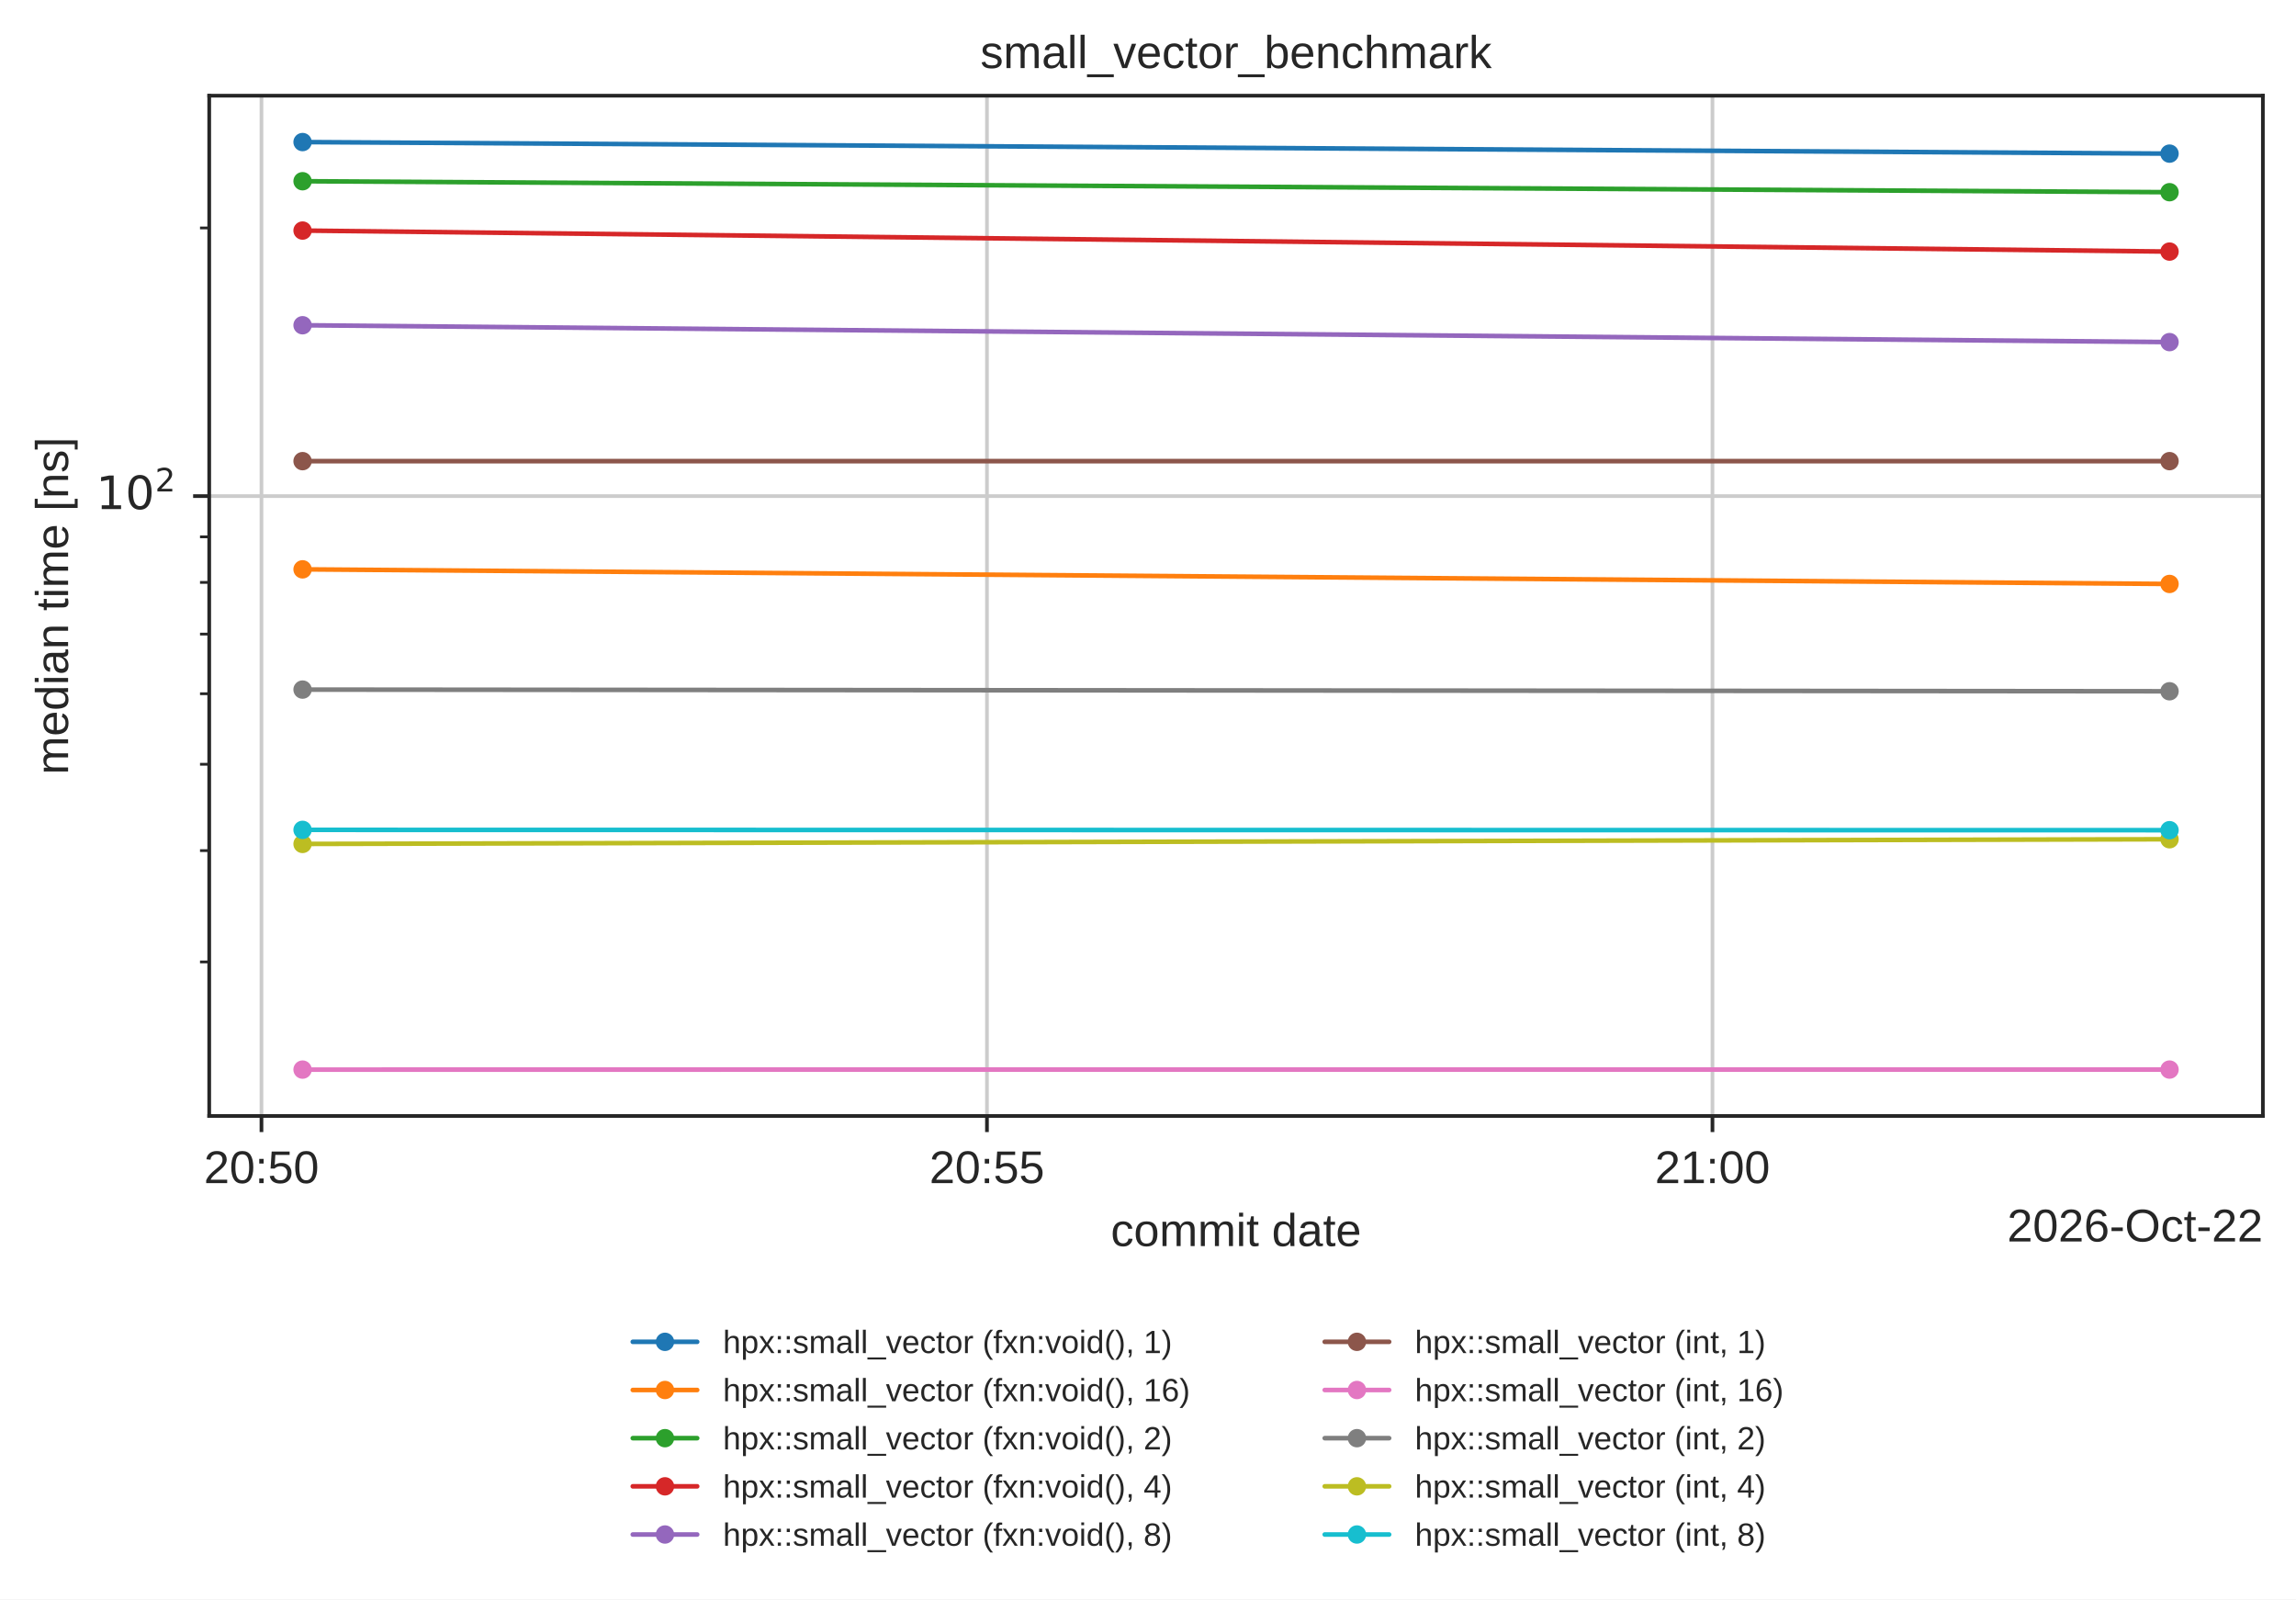
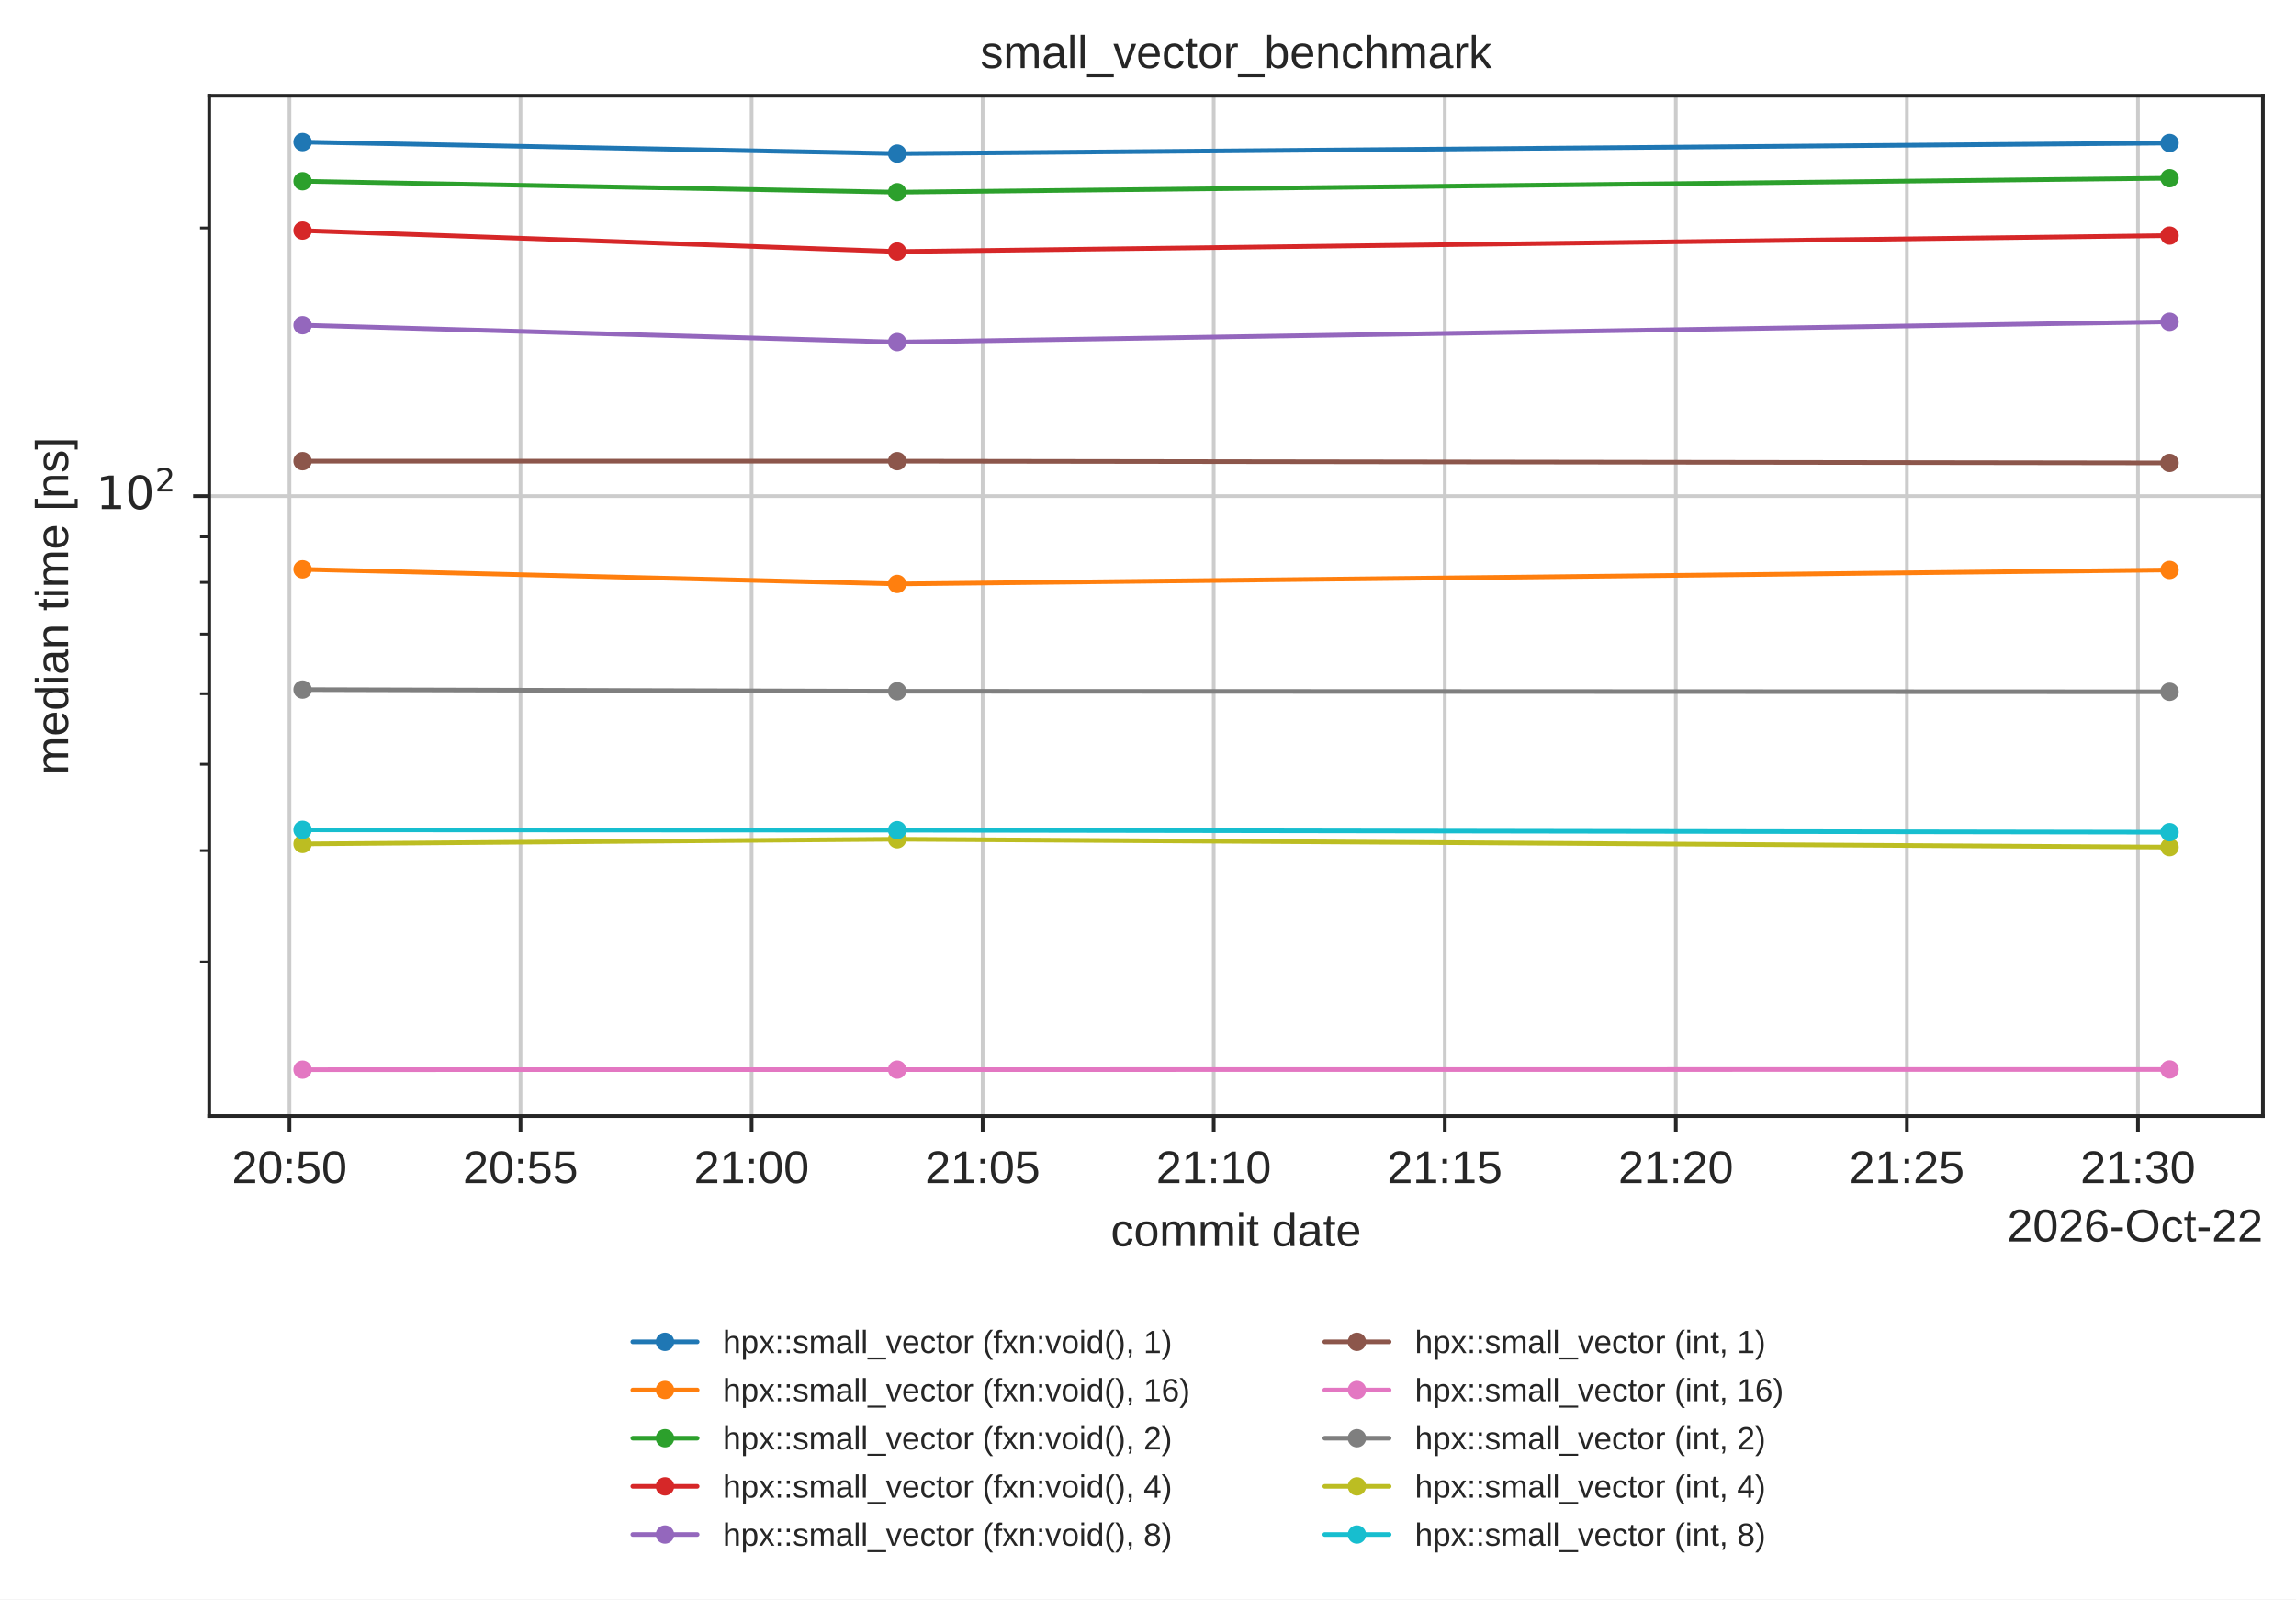
<svg xmlns="http://www.w3.org/2000/svg" xmlns:xlink="http://www.w3.org/1999/xlink" width="499.078pt" height="347.622pt" viewBox="0 0 499.078 347.622" version="1.1">
  <defs>
    <style type="text/css">*{stroke-linejoin: round; stroke-linecap: butt}</style>
  </defs>
  <g id="figure_1">
    <g id="patch_1">
      <path d="M 0 347.622  L 499.078 347.622  L 499.078 0  L 0 0  z " style="fill: #ffffff" />
    </g>
    <g id="axes_1">
      <g id="patch_2">
        <path d="M 45.478 242.558  L 491.878 242.558  L 491.878 20.798  L 45.478 20.798  z " style="fill: #ffffff" />
      </g>
      <g id="matplotlib.axis_1">
        <g id="xtick_1">
          <g id="line2d_1">
-             <path d="M 56.833 242.558  L 56.833 20.798  " clip-path="url(#p2d374e7819)" style="fill: none; stroke: #cccccc; stroke-width: 0.8; stroke-linecap: round" />
+             <path d="M 62.923 242.558  L 62.923 20.798  " clip-path="url(#p2d374e7819)" style="fill: none; stroke: #cccccc; stroke-width: 0.8; stroke-linecap: round" />
          </g>
          <g id="line2d_2">
            <defs>
              <path id="mdfc5214045" d="M 0 0  L 0 3.5  " style="stroke: #262626; stroke-width: 0.8" />
            </defs>
            <g>
-               <use xlink:href="#mdfc5214045" x="56.833" y="242.558" style="fill: #262626; stroke: #262626; stroke-width: 0.8" />
+               <use xlink:href="#mdfc5214045" x="62.923" y="242.558" style="fill: #262626; stroke: #262626; stroke-width: 0.8" />
            </g>
          </g>
          <g id="text_1">
-             <text style="fill: #262626; font: 10px 'Arial', 'DejaVu Sans', 'Liberation Sans', 'Bitstream Vera Sans', sans-serif; text-anchor: middle" x="56.833" y="257.157" transform="rotate(-0 56.83262 257.1569)">20:50</text>
+             <text style="fill: #262626; font: 10px 'Arial', 'DejaVu Sans', 'Liberation Sans', 'Bitstream Vera Sans', sans-serif; text-anchor: middle" x="62.923" y="257.157" transform="rotate(-0 62.92295 257.1569)">20:50</text>
          </g>
        </g>
        <g id="xtick_2">
          <g id="line2d_3">
-             <path d="M 214.534 242.558  L 214.534 20.798  " clip-path="url(#p2d374e7819)" style="fill: none; stroke: #cccccc; stroke-width: 0.8; stroke-linecap: round" />
+             <path d="M 113.148 242.558  L 113.148 20.798  " clip-path="url(#p2d374e7819)" style="fill: none; stroke: #cccccc; stroke-width: 0.8; stroke-linecap: round" />
          </g>
          <g id="line2d_4">
            <g>
-               <use xlink:href="#mdfc5214045" x="214.534" y="242.558" style="fill: #262626; stroke: #262626; stroke-width: 0.8" />
+               <use xlink:href="#mdfc5214045" x="113.148" y="242.558" style="fill: #262626; stroke: #262626; stroke-width: 0.8" />
            </g>
          </g>
          <g id="text_2">
-             <text style="fill: #262626; font: 10px 'Arial', 'DejaVu Sans', 'Liberation Sans', 'Bitstream Vera Sans', sans-serif; text-anchor: middle" x="214.534" y="257.157" transform="rotate(-0 214.534 257.1569)">20:55</text>
+             <text style="fill: #262626; font: 10px 'Arial', 'DejaVu Sans', 'Liberation Sans', 'Bitstream Vera Sans', sans-serif; text-anchor: middle" x="113.148" y="257.157" transform="rotate(-0 113.148 257.1569)">20:55</text>
          </g>
        </g>
        <g id="xtick_3">
          <g id="line2d_5">
-             <path d="M 372.235 242.558  L 372.235 20.798  " clip-path="url(#p2d374e7819)" style="fill: none; stroke: #cccccc; stroke-width: 0.8; stroke-linecap: round" />
+             <path d="M 163.373 242.558  L 163.373 20.798  " clip-path="url(#p2d374e7819)" style="fill: none; stroke: #cccccc; stroke-width: 0.8; stroke-linecap: round" />
          </g>
          <g id="line2d_6">
            <g>
-               <use xlink:href="#mdfc5214045" x="372.235" y="242.558" style="fill: #262626; stroke: #262626; stroke-width: 0.8" />
+               <use xlink:href="#mdfc5214045" x="163.373" y="242.558" style="fill: #262626; stroke: #262626; stroke-width: 0.8" />
            </g>
          </g>
          <g id="text_3">
-             <text style="fill: #262626; font: 10px 'Arial', 'DejaVu Sans', 'Liberation Sans', 'Bitstream Vera Sans', sans-serif; text-anchor: middle" x="372.235" y="257.157" transform="rotate(-0 372.2354 257.1569)">21:00</text>
-           </g>
-         </g>
-         <g id="text_4">
+             <text style="fill: #262626; font: 10px 'Arial', 'DejaVu Sans', 'Liberation Sans', 'Bitstream Vera Sans', sans-serif; text-anchor: middle" x="163.373" y="257.157" transform="rotate(-0 163.373 257.1569)">21:00</text>
+           </g>
+         </g>
+         <g id="xtick_4">
+           <g id="line2d_7">
+             <path d="M 213.598 242.558  L 213.598 20.798  " clip-path="url(#p2d374e7819)" style="fill: none; stroke: #cccccc; stroke-width: 0.8; stroke-linecap: round" />
+           </g>
+           <g id="line2d_8">
+             <g>
+               <use xlink:href="#mdfc5214045" x="213.598" y="242.558" style="fill: #262626; stroke: #262626; stroke-width: 0.8" />
+             </g>
+           </g>
+           <g id="text_4">
+             <text style="fill: #262626; font: 10px 'Arial', 'DejaVu Sans', 'Liberation Sans', 'Bitstream Vera Sans', sans-serif; text-anchor: middle" x="213.598" y="257.157" transform="rotate(-0 213.598 257.1569)">21:05</text>
+           </g>
+         </g>
+         <g id="xtick_5">
+           <g id="line2d_9">
+             <path d="M 263.823 242.558  L 263.823 20.798  " clip-path="url(#p2d374e7819)" style="fill: none; stroke: #cccccc; stroke-width: 0.8; stroke-linecap: round" />
+           </g>
+           <g id="line2d_10">
+             <g>
+               <use xlink:href="#mdfc5214045" x="263.823" y="242.558" style="fill: #262626; stroke: #262626; stroke-width: 0.8" />
+             </g>
+           </g>
+           <g id="text_5">
+             <text style="fill: #262626; font: 10px 'Arial', 'DejaVu Sans', 'Liberation Sans', 'Bitstream Vera Sans', sans-serif; text-anchor: middle" x="263.823" y="257.157" transform="rotate(-0 263.823 257.1569)">21:10</text>
+           </g>
+         </g>
+         <g id="xtick_6">
+           <g id="line2d_11">
+             <path d="M 314.048 242.558  L 314.048 20.798  " clip-path="url(#p2d374e7819)" style="fill: none; stroke: #cccccc; stroke-width: 0.8; stroke-linecap: round" />
+           </g>
+           <g id="line2d_12">
+             <g>
+               <use xlink:href="#mdfc5214045" x="314.048" y="242.558" style="fill: #262626; stroke: #262626; stroke-width: 0.8" />
+             </g>
+           </g>
+           <g id="text_6">
+             <text style="fill: #262626; font: 10px 'Arial', 'DejaVu Sans', 'Liberation Sans', 'Bitstream Vera Sans', sans-serif; text-anchor: middle" x="314.048" y="257.157" transform="rotate(-0 314.0481 257.1569)">21:15</text>
+           </g>
+         </g>
+         <g id="xtick_7">
+           <g id="line2d_13">
+             <path d="M 364.273 242.558  L 364.273 20.798  " clip-path="url(#p2d374e7819)" style="fill: none; stroke: #cccccc; stroke-width: 0.8; stroke-linecap: round" />
+           </g>
+           <g id="line2d_14">
+             <g>
+               <use xlink:href="#mdfc5214045" x="364.273" y="242.558" style="fill: #262626; stroke: #262626; stroke-width: 0.8" />
+             </g>
+           </g>
+           <g id="text_7">
+             <text style="fill: #262626; font: 10px 'Arial', 'DejaVu Sans', 'Liberation Sans', 'Bitstream Vera Sans', sans-serif; text-anchor: middle" x="364.273" y="257.157" transform="rotate(-0 364.2731 257.1569)">21:20</text>
+           </g>
+         </g>
+         <g id="xtick_8">
+           <g id="line2d_15">
+             <path d="M 414.498 242.558  L 414.498 20.798  " clip-path="url(#p2d374e7819)" style="fill: none; stroke: #cccccc; stroke-width: 0.8; stroke-linecap: round" />
+           </g>
+           <g id="line2d_16">
+             <g>
+               <use xlink:href="#mdfc5214045" x="414.498" y="242.558" style="fill: #262626; stroke: #262626; stroke-width: 0.8" />
+             </g>
+           </g>
+           <g id="text_8">
+             <text style="fill: #262626; font: 10px 'Arial', 'DejaVu Sans', 'Liberation Sans', 'Bitstream Vera Sans', sans-serif; text-anchor: middle" x="414.498" y="257.157" transform="rotate(-0 414.4981 257.1569)">21:25</text>
+           </g>
+         </g>
+         <g id="xtick_9">
+           <g id="line2d_17">
+             <path d="M 464.723 242.558  L 464.723 20.798  " clip-path="url(#p2d374e7819)" style="fill: none; stroke: #cccccc; stroke-width: 0.8; stroke-linecap: round" />
+           </g>
+           <g id="line2d_18">
+             <g>
+               <use xlink:href="#mdfc5214045" x="464.723" y="242.558" style="fill: #262626; stroke: #262626; stroke-width: 0.8" />
+             </g>
+           </g>
+           <g id="text_9">
+             <text style="fill: #262626; font: 10px 'Arial', 'DejaVu Sans', 'Liberation Sans', 'Bitstream Vera Sans', sans-serif; text-anchor: middle" x="464.723" y="257.157" transform="rotate(-0 464.7231 257.1569)">21:30</text>
+           </g>
+         </g>
+         <g id="text_10">
          <text style="fill: #262626; font: 10px 'Arial', 'DejaVu Sans', 'Liberation Sans', 'Bitstream Vera Sans', sans-serif; text-anchor: middle" x="268.678" y="270.835" transform="rotate(-0 268.6781 270.835)">commit date</text>
        </g>
-         <g id="text_5">
+         <g id="text_11">
          <text style="fill: #262626; font: 10px 'Arial', 'DejaVu Sans', 'Liberation Sans', 'Bitstream Vera Sans', sans-serif; text-anchor: end" x="491.878" y="269.835" transform="rotate(-0 491.8781 269.835)">2026-Oct-22</text>
        </g>
      </g>
      <g id="matplotlib.axis_2">
        <g id="ytick_1">
-           <g id="line2d_7">
+           <g id="line2d_19">
            <path d="M 45.478 107.827  L 491.878 107.827  " clip-path="url(#p2d374e7819)" style="fill: none; stroke: #cccccc; stroke-width: 0.8; stroke-linecap: round" />
          </g>
-           <g id="line2d_8">
+           <g id="line2d_20">
            <defs>
              <path id="m414165cd4d" d="M 0 0  L -3.5 0  " style="stroke: #262626; stroke-width: 0.8" />
            </defs>
            <g>
              <use xlink:href="#m414165cd4d" x="45.478" y="107.827" style="fill: #262626; stroke: #262626; stroke-width: 0.8" />
            </g>
          </g>
-           <g id="text_6">
+           <g id="text_12">
            <g style="fill: #262626" transform="translate(20.87813 111.6266)">
              <text>
                <tspan style="font: 10px 'DejaVu Sans'" x="0 6.362" y="-0.977">10</tspan>
                <tspan style="font: 7px 'DejaVu Sans'" x="12.82" y="-4.805">2</tspan>
              </text>
            </g>
          </g>
        </g>
        <g id="ytick_2">
-           <g id="line2d_9">
+           <g id="line2d_21">
            <defs>
              <path id="m2f13129b0c" d="M 0 0  L -2 0  " style="stroke: #262626; stroke-width: 0.6" />
            </defs>
            <g>
              <use xlink:href="#m2f13129b0c" x="45.478" y="209.071" style="fill: #262626; stroke: #262626; stroke-width: 0.6" />
            </g>
          </g>
        </g>
        <g id="ytick_3">
-           <g id="line2d_10">
+           <g id="line2d_22">
            <g>
              <use xlink:href="#m2f13129b0c" x="45.478" y="184.88" style="fill: #262626; stroke: #262626; stroke-width: 0.6" />
            </g>
          </g>
        </g>
        <g id="ytick_4">
-           <g id="line2d_11">
+           <g id="line2d_23">
            <g>
              <use xlink:href="#m2f13129b0c" x="45.478" y="166.115" style="fill: #262626; stroke: #262626; stroke-width: 0.6" />
            </g>
          </g>
        </g>
        <g id="ytick_5">
-           <g id="line2d_12">
+           <g id="line2d_24">
            <g>
              <use xlink:href="#m2f13129b0c" x="45.478" y="150.784" style="fill: #262626; stroke: #262626; stroke-width: 0.6" />
            </g>
          </g>
        </g>
        <g id="ytick_6">
-           <g id="line2d_13">
+           <g id="line2d_25">
            <g>
              <use xlink:href="#m2f13129b0c" x="45.478" y="137.821" style="fill: #262626; stroke: #262626; stroke-width: 0.6" />
            </g>
          </g>
        </g>
        <g id="ytick_7">
-           <g id="line2d_14">
+           <g id="line2d_26">
            <g>
              <use xlink:href="#m2f13129b0c" x="45.478" y="126.592" style="fill: #262626; stroke: #262626; stroke-width: 0.6" />
            </g>
          </g>
        </g>
        <g id="ytick_8">
-           <g id="line2d_15">
+           <g id="line2d_27">
            <g>
              <use xlink:href="#m2f13129b0c" x="45.478" y="116.687" style="fill: #262626; stroke: #262626; stroke-width: 0.6" />
            </g>
          </g>
        </g>
        <g id="ytick_9">
-           <g id="line2d_16">
+           <g id="line2d_28">
            <g>
              <use xlink:href="#m2f13129b0c" x="45.478" y="49.54" style="fill: #262626; stroke: #262626; stroke-width: 0.6" />
            </g>
          </g>
        </g>
-         <g id="text_7">
+         <g id="text_13">
          <text style="fill: #262626; font: 10px 'Arial', 'DejaVu Sans', 'Liberation Sans', 'Bitstream Vera Sans', sans-serif; text-anchor: middle" x="14.798" y="131.678" transform="rotate(-90 14.79844 131.6784)">median time [ns]</text>
        </g>
      </g>
-       <g id="line2d_17">
-         <path d="M 65.769 30.878  L 471.587 33.391  " clip-path="url(#p2d374e7819)" style="fill: none; stroke: #1f77b4; stroke-linecap: round" />
+       <g id="line2d_29">
+         <path d="M 65.769 30.878  L 195.015 33.391  L 471.587 31.09  " clip-path="url(#p2d374e7819)" style="fill: none; stroke: #1f77b4; stroke-linecap: round" />
        <defs>
          <path id="m20e5526daa" d="M 0 1.5  C 0.398 1.5 0.779 1.342 1.061 1.061  C 1.342 0.779 1.5 0.398 1.5 0  C 1.5 -0.398 1.342 -0.779 1.061 -1.061  C 0.779 -1.342 0.398 -1.5 0 -1.5  C -0.398 -1.5 -0.779 -1.342 -1.061 -1.061  C -1.342 -0.779 -1.5 -0.398 -1.5 0  C -1.5 0.398 -1.342 0.779 -1.061 1.061  C -0.779 1.342 -0.398 1.5 0 1.5  z " style="stroke: #1f77b4" />
        </defs>
        <g clip-path="url(#p2d374e7819)">
          <use xlink:href="#m20e5526daa" x="65.769" y="30.878" style="fill: #1f77b4; stroke: #1f77b4" />
-           <use xlink:href="#m20e5526daa" x="471.587" y="33.391" style="fill: #1f77b4; stroke: #1f77b4" />
-         </g>
-       </g>
-       <g id="line2d_18">
-         <path d="M 65.769 123.745  L 471.587 126.921  " clip-path="url(#p2d374e7819)" style="fill: none; stroke: #ff7f0e; stroke-linecap: round" />
+           <use xlink:href="#m20e5526daa" x="195.015" y="33.391" style="fill: #1f77b4; stroke: #1f77b4" />
+           <use xlink:href="#m20e5526daa" x="471.587" y="31.09" style="fill: #1f77b4; stroke: #1f77b4" />
+         </g>
+       </g>
+       <g id="line2d_30">
+         <path d="M 65.769 123.745  L 195.015 126.921  L 471.587 123.879  " clip-path="url(#p2d374e7819)" style="fill: none; stroke: #ff7f0e; stroke-linecap: round" />
        <defs>
          <path id="m8123a8acb4" d="M 0 1.5  C 0.398 1.5 0.779 1.342 1.061 1.061  C 1.342 0.779 1.5 0.398 1.5 0  C 1.5 -0.398 1.342 -0.779 1.061 -1.061  C 0.779 -1.342 0.398 -1.5 0 -1.5  C -0.398 -1.5 -0.779 -1.342 -1.061 -1.061  C -1.342 -0.779 -1.5 -0.398 -1.5 0  C -1.5 0.398 -1.342 0.779 -1.061 1.061  C -0.779 1.342 -0.398 1.5 0 1.5  z " style="stroke: #ff7f0e" />
        </defs>
        <g clip-path="url(#p2d374e7819)">
          <use xlink:href="#m8123a8acb4" x="65.769" y="123.745" style="fill: #ff7f0e; stroke: #ff7f0e" />
-           <use xlink:href="#m8123a8acb4" x="471.587" y="126.921" style="fill: #ff7f0e; stroke: #ff7f0e" />
-         </g>
-       </g>
-       <g id="line2d_19">
-         <path d="M 65.769 39.389  L 471.587 41.774  " clip-path="url(#p2d374e7819)" style="fill: none; stroke: #2ca02c; stroke-linecap: round" />
+           <use xlink:href="#m8123a8acb4" x="195.015" y="126.921" style="fill: #ff7f0e; stroke: #ff7f0e" />
+           <use xlink:href="#m8123a8acb4" x="471.587" y="123.879" style="fill: #ff7f0e; stroke: #ff7f0e" />
+         </g>
+       </g>
+       <g id="line2d_31">
+         <path d="M 65.769 39.389  L 195.015 41.774  L 471.587 38.733  " clip-path="url(#p2d374e7819)" style="fill: none; stroke: #2ca02c; stroke-linecap: round" />
        <defs>
          <path id="mc7b11249e2" d="M 0 1.5  C 0.398 1.5 0.779 1.342 1.061 1.061  C 1.342 0.779 1.5 0.398 1.5 0  C 1.5 -0.398 1.342 -0.779 1.061 -1.061  C 0.779 -1.342 0.398 -1.5 0 -1.5  C -0.398 -1.5 -0.779 -1.342 -1.061 -1.061  C -1.342 -0.779 -1.5 -0.398 -1.5 0  C -1.5 0.398 -1.342 0.779 -1.061 1.061  C -0.779 1.342 -0.398 1.5 0 1.5  z " style="stroke: #2ca02c" />
        </defs>
        <g clip-path="url(#p2d374e7819)">
          <use xlink:href="#mc7b11249e2" x="65.769" y="39.389" style="fill: #2ca02c; stroke: #2ca02c" />
-           <use xlink:href="#mc7b11249e2" x="471.587" y="41.774" style="fill: #2ca02c; stroke: #2ca02c" />
-         </g>
-       </g>
-       <g id="line2d_20">
-         <path d="M 65.769 50.114  L 471.587 54.682  " clip-path="url(#p2d374e7819)" style="fill: none; stroke: #d62728; stroke-linecap: round" />
+           <use xlink:href="#mc7b11249e2" x="195.015" y="41.774" style="fill: #2ca02c; stroke: #2ca02c" />
+           <use xlink:href="#mc7b11249e2" x="471.587" y="38.733" style="fill: #2ca02c; stroke: #2ca02c" />
+         </g>
+       </g>
+       <g id="line2d_32">
+         <path d="M 65.769 50.114  L 195.015 54.682  L 471.587 51.204  " clip-path="url(#p2d374e7819)" style="fill: none; stroke: #d62728; stroke-linecap: round" />
        <defs>
          <path id="mf86c2f5334" d="M 0 1.5  C 0.398 1.5 0.779 1.342 1.061 1.061  C 1.342 0.779 1.5 0.398 1.5 0  C 1.5 -0.398 1.342 -0.779 1.061 -1.061  C 0.779 -1.342 0.398 -1.5 0 -1.5  C -0.398 -1.5 -0.779 -1.342 -1.061 -1.061  C -1.342 -0.779 -1.5 -0.398 -1.5 0  C -1.5 0.398 -1.342 0.779 -1.061 1.061  C -0.779 1.342 -0.398 1.5 0 1.5  z " style="stroke: #d62728" />
        </defs>
        <g clip-path="url(#p2d374e7819)">
          <use xlink:href="#mf86c2f5334" x="65.769" y="50.114" style="fill: #d62728; stroke: #d62728" />
-           <use xlink:href="#mf86c2f5334" x="471.587" y="54.682" style="fill: #d62728; stroke: #d62728" />
-         </g>
-       </g>
-       <g id="line2d_21">
-         <path d="M 65.769 70.691  L 471.587 74.357  " clip-path="url(#p2d374e7819)" style="fill: none; stroke: #9467bd; stroke-linecap: round" />
+           <use xlink:href="#mf86c2f5334" x="195.015" y="54.682" style="fill: #d62728; stroke: #d62728" />
+           <use xlink:href="#mf86c2f5334" x="471.587" y="51.204" style="fill: #d62728; stroke: #d62728" />
+         </g>
+       </g>
+       <g id="line2d_33">
+         <path d="M 65.769 70.691  L 195.015 74.357  L 471.587 69.951  " clip-path="url(#p2d374e7819)" style="fill: none; stroke: #9467bd; stroke-linecap: round" />
        <defs>
          <path id="mf6c61d97da" d="M 0 1.5  C 0.398 1.5 0.779 1.342 1.061 1.061  C 1.342 0.779 1.5 0.398 1.5 0  C 1.5 -0.398 1.342 -0.779 1.061 -1.061  C 0.779 -1.342 0.398 -1.5 0 -1.5  C -0.398 -1.5 -0.779 -1.342 -1.061 -1.061  C -1.342 -0.779 -1.5 -0.398 -1.5 0  C -1.5 0.398 -1.342 0.779 -1.061 1.061  C -0.779 1.342 -0.398 1.5 0 1.5  z " style="stroke: #9467bd" />
        </defs>
        <g clip-path="url(#p2d374e7819)">
          <use xlink:href="#mf6c61d97da" x="65.769" y="70.691" style="fill: #9467bd; stroke: #9467bd" />
-           <use xlink:href="#mf6c61d97da" x="471.587" y="74.357" style="fill: #9467bd; stroke: #9467bd" />
-         </g>
-       </g>
-       <g id="line2d_22">
-         <path d="M 65.769 100.229  L 471.587 100.228  " clip-path="url(#p2d374e7819)" style="fill: none; stroke: #8c564b; stroke-linecap: round" />
+           <use xlink:href="#mf6c61d97da" x="195.015" y="74.357" style="fill: #9467bd; stroke: #9467bd" />
+           <use xlink:href="#mf6c61d97da" x="471.587" y="69.951" style="fill: #9467bd; stroke: #9467bd" />
+         </g>
+       </g>
+       <g id="line2d_34">
+         <path d="M 65.769 100.229  L 195.015 100.228  L 471.587 100.613  " clip-path="url(#p2d374e7819)" style="fill: none; stroke: #8c564b; stroke-linecap: round" />
        <defs>
          <path id="m1d1ae8b92b" d="M 0 1.5  C 0.398 1.5 0.779 1.342 1.061 1.061  C 1.342 0.779 1.5 0.398 1.5 0  C 1.5 -0.398 1.342 -0.779 1.061 -1.061  C 0.779 -1.342 0.398 -1.5 0 -1.5  C -0.398 -1.5 -0.779 -1.342 -1.061 -1.061  C -1.342 -0.779 -1.5 -0.398 -1.5 0  C -1.5 0.398 -1.342 0.779 -1.061 1.061  C -0.779 1.342 -0.398 1.5 0 1.5  z " style="stroke: #8c564b" />
        </defs>
        <g clip-path="url(#p2d374e7819)">
          <use xlink:href="#m1d1ae8b92b" x="65.769" y="100.229" style="fill: #8c564b; stroke: #8c564b" />
-           <use xlink:href="#m1d1ae8b92b" x="471.587" y="100.228" style="fill: #8c564b; stroke: #8c564b" />
-         </g>
-       </g>
-       <g id="line2d_23">
-         <path d="M 65.769 232.478  L 471.587 232.47  " clip-path="url(#p2d374e7819)" style="fill: none; stroke: #e377c2; stroke-linecap: round" />
+           <use xlink:href="#m1d1ae8b92b" x="195.015" y="100.228" style="fill: #8c564b; stroke: #8c564b" />
+           <use xlink:href="#m1d1ae8b92b" x="471.587" y="100.613" style="fill: #8c564b; stroke: #8c564b" />
+         </g>
+       </g>
+       <g id="line2d_35">
+         <path d="M 65.769 232.478  L 195.015 232.47  L 471.587 232.439  " clip-path="url(#p2d374e7819)" style="fill: none; stroke: #e377c2; stroke-linecap: round" />
        <defs>
          <path id="ma3f71e3509" d="M 0 1.5  C 0.398 1.5 0.779 1.342 1.061 1.061  C 1.342 0.779 1.5 0.398 1.5 0  C 1.5 -0.398 1.342 -0.779 1.061 -1.061  C 0.779 -1.342 0.398 -1.5 0 -1.5  C -0.398 -1.5 -0.779 -1.342 -1.061 -1.061  C -1.342 -0.779 -1.5 -0.398 -1.5 0  C -1.5 0.398 -1.342 0.779 -1.061 1.061  C -0.779 1.342 -0.398 1.5 0 1.5  z " style="stroke: #e377c2" />
        </defs>
        <g clip-path="url(#p2d374e7819)">
          <use xlink:href="#ma3f71e3509" x="65.769" y="232.478" style="fill: #e377c2; stroke: #e377c2" />
-           <use xlink:href="#ma3f71e3509" x="471.587" y="232.47" style="fill: #e377c2; stroke: #e377c2" />
-         </g>
-       </g>
-       <g id="line2d_24">
-         <path d="M 65.769 149.883  L 471.587 150.247  " clip-path="url(#p2d374e7819)" style="fill: none; stroke: #7f7f7f; stroke-linecap: round" />
+           <use xlink:href="#ma3f71e3509" x="195.015" y="232.47" style="fill: #e377c2; stroke: #e377c2" />
+           <use xlink:href="#ma3f71e3509" x="471.587" y="232.439" style="fill: #e377c2; stroke: #e377c2" />
+         </g>
+       </g>
+       <g id="line2d_36">
+         <path d="M 65.769 149.883  L 195.015 150.247  L 471.587 150.359  " clip-path="url(#p2d374e7819)" style="fill: none; stroke: #7f7f7f; stroke-linecap: round" />
        <defs>
          <path id="mb90ee3a461" d="M 0 1.5  C 0.398 1.5 0.779 1.342 1.061 1.061  C 1.342 0.779 1.5 0.398 1.5 0  C 1.5 -0.398 1.342 -0.779 1.061 -1.061  C 0.779 -1.342 0.398 -1.5 0 -1.5  C -0.398 -1.5 -0.779 -1.342 -1.061 -1.061  C -1.342 -0.779 -1.5 -0.398 -1.5 0  C -1.5 0.398 -1.342 0.779 -1.061 1.061  C -0.779 1.342 -0.398 1.5 0 1.5  z " style="stroke: #7f7f7f" />
        </defs>
        <g clip-path="url(#p2d374e7819)">
          <use xlink:href="#mb90ee3a461" x="65.769" y="149.883" style="fill: #7f7f7f; stroke: #7f7f7f" />
-           <use xlink:href="#mb90ee3a461" x="471.587" y="150.247" style="fill: #7f7f7f; stroke: #7f7f7f" />
-         </g>
-       </g>
-       <g id="line2d_25">
-         <path d="M 65.769 183.427  L 471.587 182.41  " clip-path="url(#p2d374e7819)" style="fill: none; stroke: #bcbd22; stroke-linecap: round" />
+           <use xlink:href="#mb90ee3a461" x="195.015" y="150.247" style="fill: #7f7f7f; stroke: #7f7f7f" />
+           <use xlink:href="#mb90ee3a461" x="471.587" y="150.359" style="fill: #7f7f7f; stroke: #7f7f7f" />
+         </g>
+       </g>
+       <g id="line2d_37">
+         <path d="M 65.769 183.427  L 195.015 182.41  L 471.587 184.127  " clip-path="url(#p2d374e7819)" style="fill: none; stroke: #bcbd22; stroke-linecap: round" />
        <defs>
          <path id="mfc7f8d19b8" d="M 0 1.5  C 0.398 1.5 0.779 1.342 1.061 1.061  C 1.342 0.779 1.5 0.398 1.5 0  C 1.5 -0.398 1.342 -0.779 1.061 -1.061  C 0.779 -1.342 0.398 -1.5 0 -1.5  C -0.398 -1.5 -0.779 -1.342 -1.061 -1.061  C -1.342 -0.779 -1.5 -0.398 -1.5 0  C -1.5 0.398 -1.342 0.779 -1.061 1.061  C -0.779 1.342 -0.398 1.5 0 1.5  z " style="stroke: #bcbd22" />
        </defs>
        <g clip-path="url(#p2d374e7819)">
          <use xlink:href="#mfc7f8d19b8" x="65.769" y="183.427" style="fill: #bcbd22; stroke: #bcbd22" />
-           <use xlink:href="#mfc7f8d19b8" x="471.587" y="182.41" style="fill: #bcbd22; stroke: #bcbd22" />
-         </g>
-       </g>
-       <g id="line2d_26">
-         <path d="M 65.769 180.371  L 471.587 180.44  " clip-path="url(#p2d374e7819)" style="fill: none; stroke: #17becf; stroke-linecap: round" />
+           <use xlink:href="#mfc7f8d19b8" x="195.015" y="182.41" style="fill: #bcbd22; stroke: #bcbd22" />
+           <use xlink:href="#mfc7f8d19b8" x="471.587" y="184.127" style="fill: #bcbd22; stroke: #bcbd22" />
+         </g>
+       </g>
+       <g id="line2d_38">
+         <path d="M 65.769 180.371  L 195.015 180.44  L 471.587 180.88  " clip-path="url(#p2d374e7819)" style="fill: none; stroke: #17becf; stroke-linecap: round" />
        <defs>
          <path id="md36fd1bbcf" d="M 0 1.5  C 0.398 1.5 0.779 1.342 1.061 1.061  C 1.342 0.779 1.5 0.398 1.5 0  C 1.5 -0.398 1.342 -0.779 1.061 -1.061  C 0.779 -1.342 0.398 -1.5 0 -1.5  C -0.398 -1.5 -0.779 -1.342 -1.061 -1.061  C -1.342 -0.779 -1.5 -0.398 -1.5 0  C -1.5 0.398 -1.342 0.779 -1.061 1.061  C -0.779 1.342 -0.398 1.5 0 1.5  z " style="stroke: #17becf" />
        </defs>
        <g clip-path="url(#p2d374e7819)">
          <use xlink:href="#md36fd1bbcf" x="65.769" y="180.371" style="fill: #17becf; stroke: #17becf" />
-           <use xlink:href="#md36fd1bbcf" x="471.587" y="180.44" style="fill: #17becf; stroke: #17becf" />
+           <use xlink:href="#md36fd1bbcf" x="195.015" y="180.44" style="fill: #17becf; stroke: #17becf" />
+           <use xlink:href="#md36fd1bbcf" x="471.587" y="180.88" style="fill: #17becf; stroke: #17becf" />
        </g>
      </g>
      <g id="patch_3">
        <path d="M 45.478 242.558  L 45.478 20.798  " style="fill: none; stroke: #262626; stroke-width: 0.8; stroke-linejoin: miter; stroke-linecap: square" />
      </g>
      <g id="patch_4">
        <path d="M 491.878 242.558  L 491.878 20.798  " style="fill: none; stroke: #262626; stroke-width: 0.8; stroke-linejoin: miter; stroke-linecap: square" />
      </g>
      <g id="patch_5">
        <path d="M 45.478 242.558  L 491.878 242.558  " style="fill: none; stroke: #262626; stroke-width: 0.8; stroke-linejoin: miter; stroke-linecap: square" />
      </g>
      <g id="patch_6">
        <path d="M 45.478 20.798  L 491.878 20.798  " style="fill: none; stroke: #262626; stroke-width: 0.8; stroke-linejoin: miter; stroke-linecap: square" />
      </g>
-       <g id="text_8">
+       <g id="text_14">
        <text style="fill: #262626; font: 10px 'Arial', 'DejaVu Sans', 'Liberation Sans', 'Bitstream Vera Sans', sans-serif; text-anchor: middle" x="268.678" y="14.798" transform="rotate(-0 268.6781 14.79844)">small_vector_benchmark</text>
      </g>
      <g id="legend_1">
-         <g id="line2d_27">
+         <g id="line2d_39">
          <path d="M 137.545 291.644  L 144.545 291.644  L 151.545 291.644  " style="fill: none; stroke: #1f77b4; stroke-linecap: round" />
          <g>
            <use xlink:href="#m20e5526daa" x="144.545" y="291.644" style="fill: #1f77b4; stroke: #1f77b4" />
          </g>
        </g>
-         <g id="text_9">
+         <g id="text_15">
          <text style="fill: #262626; font: 7px 'Arial', 'DejaVu Sans', 'Liberation Sans', 'Bitstream Vera Sans', sans-serif; text-anchor: start" x="157.145" y="294.094" transform="rotate(-0 157.1446 294.0941)">hpx::small_vector (fxn:void(), 1)</text>
        </g>
-         <g id="line2d_28">
+         <g id="line2d_40">
          <path d="M 137.545 302.114  L 144.545 302.114  L 151.545 302.114  " style="fill: none; stroke: #ff7f0e; stroke-linecap: round" />
          <g>
            <use xlink:href="#m8123a8acb4" x="144.545" y="302.114" style="fill: #ff7f0e; stroke: #ff7f0e" />
          </g>
        </g>
-         <g id="text_10">
+         <g id="text_16">
          <text style="fill: #262626; font: 7px 'Arial', 'DejaVu Sans', 'Liberation Sans', 'Bitstream Vera Sans', sans-serif; text-anchor: start" x="157.145" y="304.564" transform="rotate(-0 157.1446 304.5635)">hpx::small_vector (fxn:void(), 16)</text>
        </g>
-         <g id="line2d_29">
+         <g id="line2d_41">
          <path d="M 137.545 312.583  L 144.545 312.583  L 151.545 312.583  " style="fill: none; stroke: #2ca02c; stroke-linecap: round" />
          <g>
            <use xlink:href="#mc7b11249e2" x="144.545" y="312.583" style="fill: #2ca02c; stroke: #2ca02c" />
          </g>
        </g>
-         <g id="text_11">
+         <g id="text_17">
          <text style="fill: #262626; font: 7px 'Arial', 'DejaVu Sans', 'Liberation Sans', 'Bitstream Vera Sans', sans-serif; text-anchor: start" x="157.145" y="315.033" transform="rotate(-0 157.1446 315.0329)">hpx::small_vector (fxn:void(), 2)</text>
        </g>
-         <g id="line2d_30">
+         <g id="line2d_42">
          <path d="M 137.545 323.052  L 144.545 323.052  L 151.545 323.052  " style="fill: none; stroke: #d62728; stroke-linecap: round" />
          <g>
            <use xlink:href="#mf86c2f5334" x="144.545" y="323.052" style="fill: #d62728; stroke: #d62728" />
          </g>
        </g>
-         <g id="text_12">
+         <g id="text_18">
          <text style="fill: #262626; font: 7px 'Arial', 'DejaVu Sans', 'Liberation Sans', 'Bitstream Vera Sans', sans-serif; text-anchor: start" x="157.145" y="325.502" transform="rotate(-0 157.1446 325.5023)">hpx::small_vector (fxn:void(), 4)</text>
        </g>
-         <g id="line2d_31">
+         <g id="line2d_43">
          <path d="M 137.545 333.522  L 144.545 333.522  L 151.545 333.522  " style="fill: none; stroke: #9467bd; stroke-linecap: round" />
          <g>
            <use xlink:href="#mf6c61d97da" x="144.545" y="333.522" style="fill: #9467bd; stroke: #9467bd" />
          </g>
        </g>
-         <g id="text_13">
+         <g id="text_19">
          <text style="fill: #262626; font: 7px 'Arial', 'DejaVu Sans', 'Liberation Sans', 'Bitstream Vera Sans', sans-serif; text-anchor: start" x="157.145" y="335.972" transform="rotate(-0 157.1446 335.9716)">hpx::small_vector (fxn:void(), 8)</text>
        </g>
-         <g id="line2d_32">
+         <g id="line2d_44">
          <path d="M 287.955 291.644  L 294.955 291.644  L 301.955 291.644  " style="fill: none; stroke: #8c564b; stroke-linecap: round" />
          <g>
            <use xlink:href="#m1d1ae8b92b" x="294.955" y="291.644" style="fill: #8c564b; stroke: #8c564b" />
          </g>
        </g>
-         <g id="text_14">
+         <g id="text_20">
          <text style="fill: #262626; font: 7px 'Arial', 'DejaVu Sans', 'Liberation Sans', 'Bitstream Vera Sans', sans-serif; text-anchor: start" x="307.555" y="294.094" transform="rotate(-0 307.5549 294.0941)">hpx::small_vector (int, 1)</text>
        </g>
-         <g id="line2d_33">
+         <g id="line2d_45">
          <path d="M 287.955 302.114  L 294.955 302.114  L 301.955 302.114  " style="fill: none; stroke: #e377c2; stroke-linecap: round" />
          <g>
            <use xlink:href="#ma3f71e3509" x="294.955" y="302.114" style="fill: #e377c2; stroke: #e377c2" />
          </g>
        </g>
-         <g id="text_15">
+         <g id="text_21">
          <text style="fill: #262626; font: 7px 'Arial', 'DejaVu Sans', 'Liberation Sans', 'Bitstream Vera Sans', sans-serif; text-anchor: start" x="307.555" y="304.564" transform="rotate(-0 307.5549 304.5635)">hpx::small_vector (int, 16)</text>
        </g>
-         <g id="line2d_34">
+         <g id="line2d_46">
          <path d="M 287.955 312.583  L 294.955 312.583  L 301.955 312.583  " style="fill: none; stroke: #7f7f7f; stroke-linecap: round" />
          <g>
            <use xlink:href="#mb90ee3a461" x="294.955" y="312.583" style="fill: #7f7f7f; stroke: #7f7f7f" />
          </g>
        </g>
-         <g id="text_16">
+         <g id="text_22">
          <text style="fill: #262626; font: 7px 'Arial', 'DejaVu Sans', 'Liberation Sans', 'Bitstream Vera Sans', sans-serif; text-anchor: start" x="307.555" y="315.033" transform="rotate(-0 307.5549 315.0329)">hpx::small_vector (int, 2)</text>
        </g>
-         <g id="line2d_35">
+         <g id="line2d_47">
          <path d="M 287.955 323.052  L 294.955 323.052  L 301.955 323.052  " style="fill: none; stroke: #bcbd22; stroke-linecap: round" />
          <g>
            <use xlink:href="#mfc7f8d19b8" x="294.955" y="323.052" style="fill: #bcbd22; stroke: #bcbd22" />
          </g>
        </g>
-         <g id="text_17">
+         <g id="text_23">
          <text style="fill: #262626; font: 7px 'Arial', 'DejaVu Sans', 'Liberation Sans', 'Bitstream Vera Sans', sans-serif; text-anchor: start" x="307.555" y="325.502" transform="rotate(-0 307.5549 325.5023)">hpx::small_vector (int, 4)</text>
        </g>
-         <g id="line2d_36">
+         <g id="line2d_48">
          <path d="M 287.955 333.522  L 294.955 333.522  L 301.955 333.522  " style="fill: none; stroke: #17becf; stroke-linecap: round" />
          <g>
            <use xlink:href="#md36fd1bbcf" x="294.955" y="333.522" style="fill: #17becf; stroke: #17becf" />
          </g>
        </g>
-         <g id="text_18">
+         <g id="text_24">
          <text style="fill: #262626; font: 7px 'Arial', 'DejaVu Sans', 'Liberation Sans', 'Bitstream Vera Sans', sans-serif; text-anchor: start" x="307.555" y="335.972" transform="rotate(-0 307.5549 335.9716)">hpx::small_vector (int, 8)</text>
        </g>
      </g>
    </g>
  </g>
  <defs>
    <clipPath id="p2d374e7819">
      <rect x="45.478" y="20.798" width="446.4" height="221.76" />
    </clipPath>
  </defs>
</svg>
